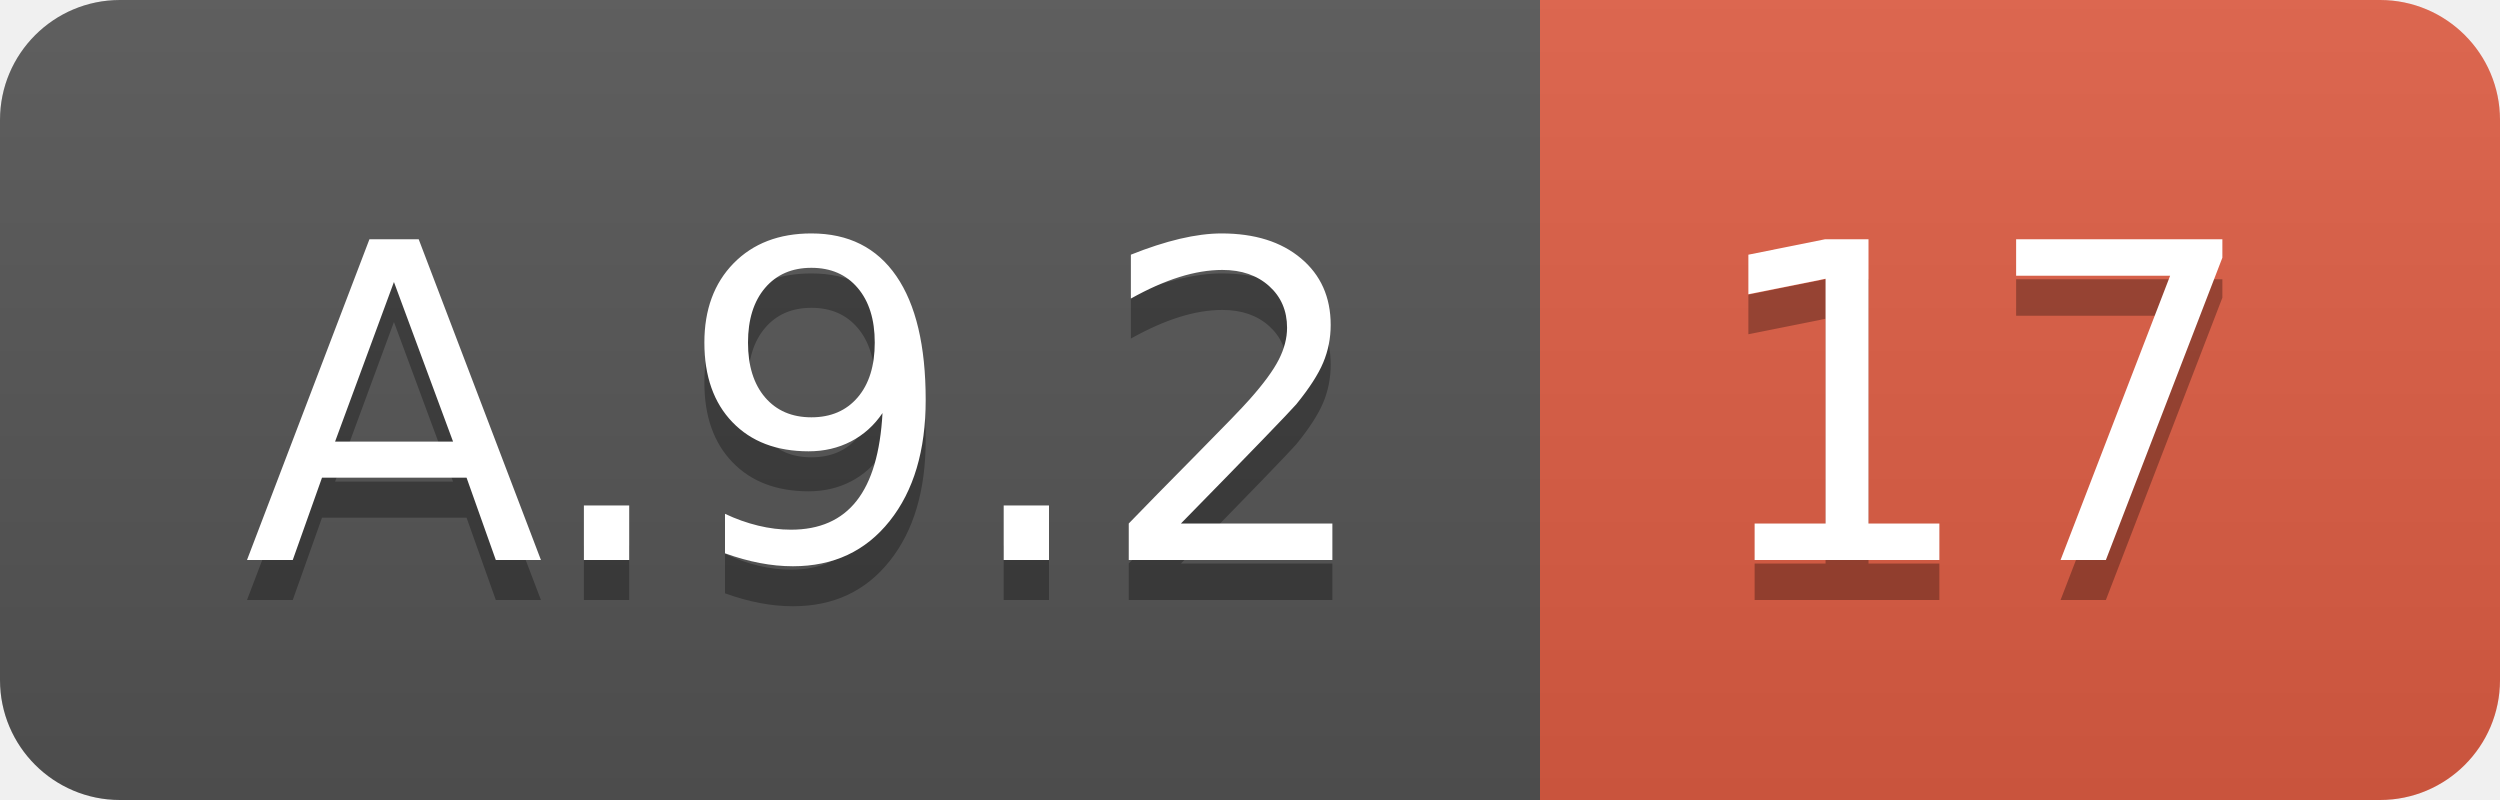
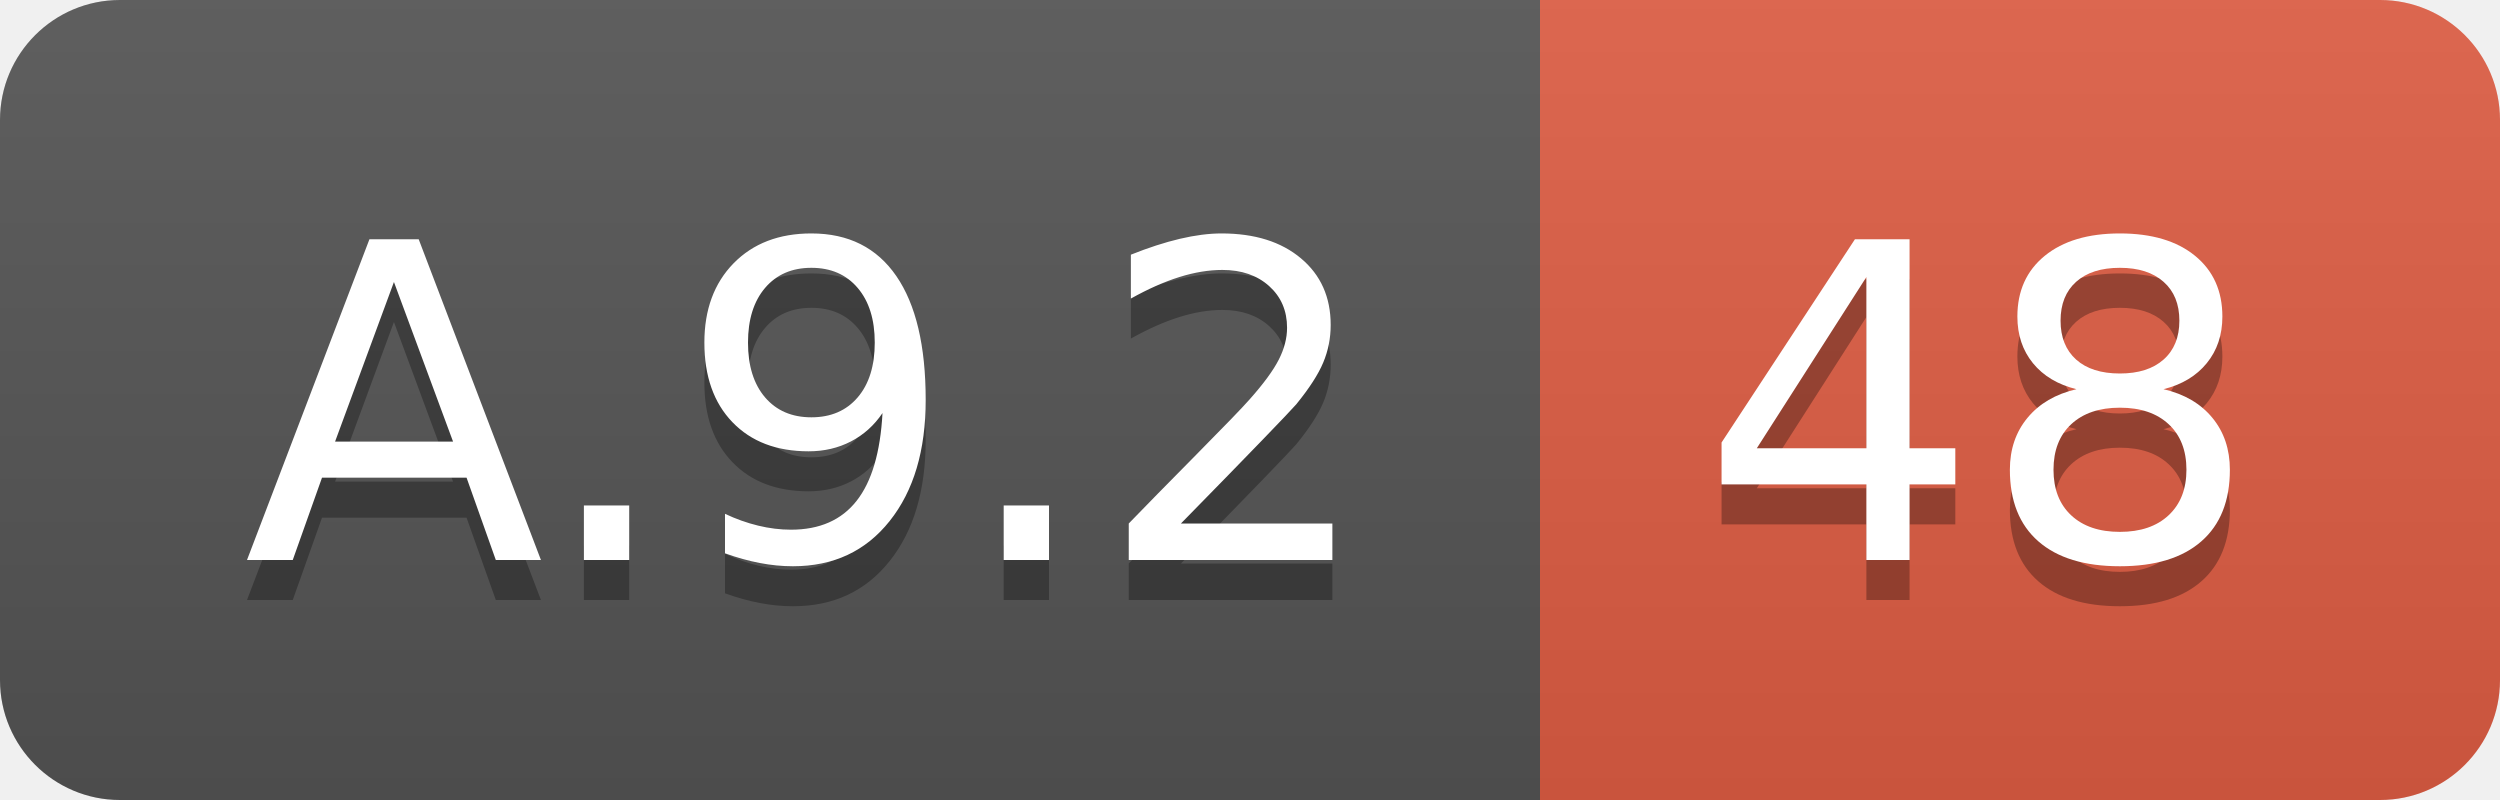
<svg xmlns="http://www.w3.org/2000/svg" width="62.5" height="20">
  <linearGradient id="smooth" x2="0" y2="100%">
    <stop offset="0" stop-color="#bbb" stop-opacity=".1" />
    <stop offset="1" stop-opacity=".1" />
  </linearGradient>
  <clipPath id="round">
    <rect width="62.5" height="20" rx="3" fill="#fff" />
  </clipPath>
  <g clip-path="url(#round)">
    <rect width="38.5" height="20" fill="#555" />
    <rect x="38.5" width="24.0" height="20" fill="#e05d44" />
    <rect width="62.5" height="20" fill="url(#smooth)" />
  </g>
  <g fill="#fff" text-anchor="middle" font-family="DejaVu Sans,Verdana,Geneva,sans-serif" font-size="110">
    <text x="202.5" y="150" fill="#010101" fill-opacity=".3" transform="scale(0.1)" textLength="285.0" lengthAdjust="spacing">A.9.2</text>
    <text x="202.5" y="140" transform="scale(0.1)" textLength="285.0" lengthAdjust="spacing">A.9.2</text>
-     <text x="495.0" y="150" fill="#010101" fill-opacity=".3" transform="scale(0.1)" textLength="140.0" lengthAdjust="spacing">17</text>
-     <text x="495.0" y="140" transform="scale(0.1)" textLength="140.0" lengthAdjust="spacing">17</text>
+     <text x="495.0" y="150" fill="#010101" fill-opacity=".3" transform="scale(0.1)" textLength="140.0" lengthAdjust="spacing">48</text>
+     <text x="495.0" y="140" transform="scale(0.1)" textLength="140.0" lengthAdjust="spacing">48</text>
  </g>
</svg>
